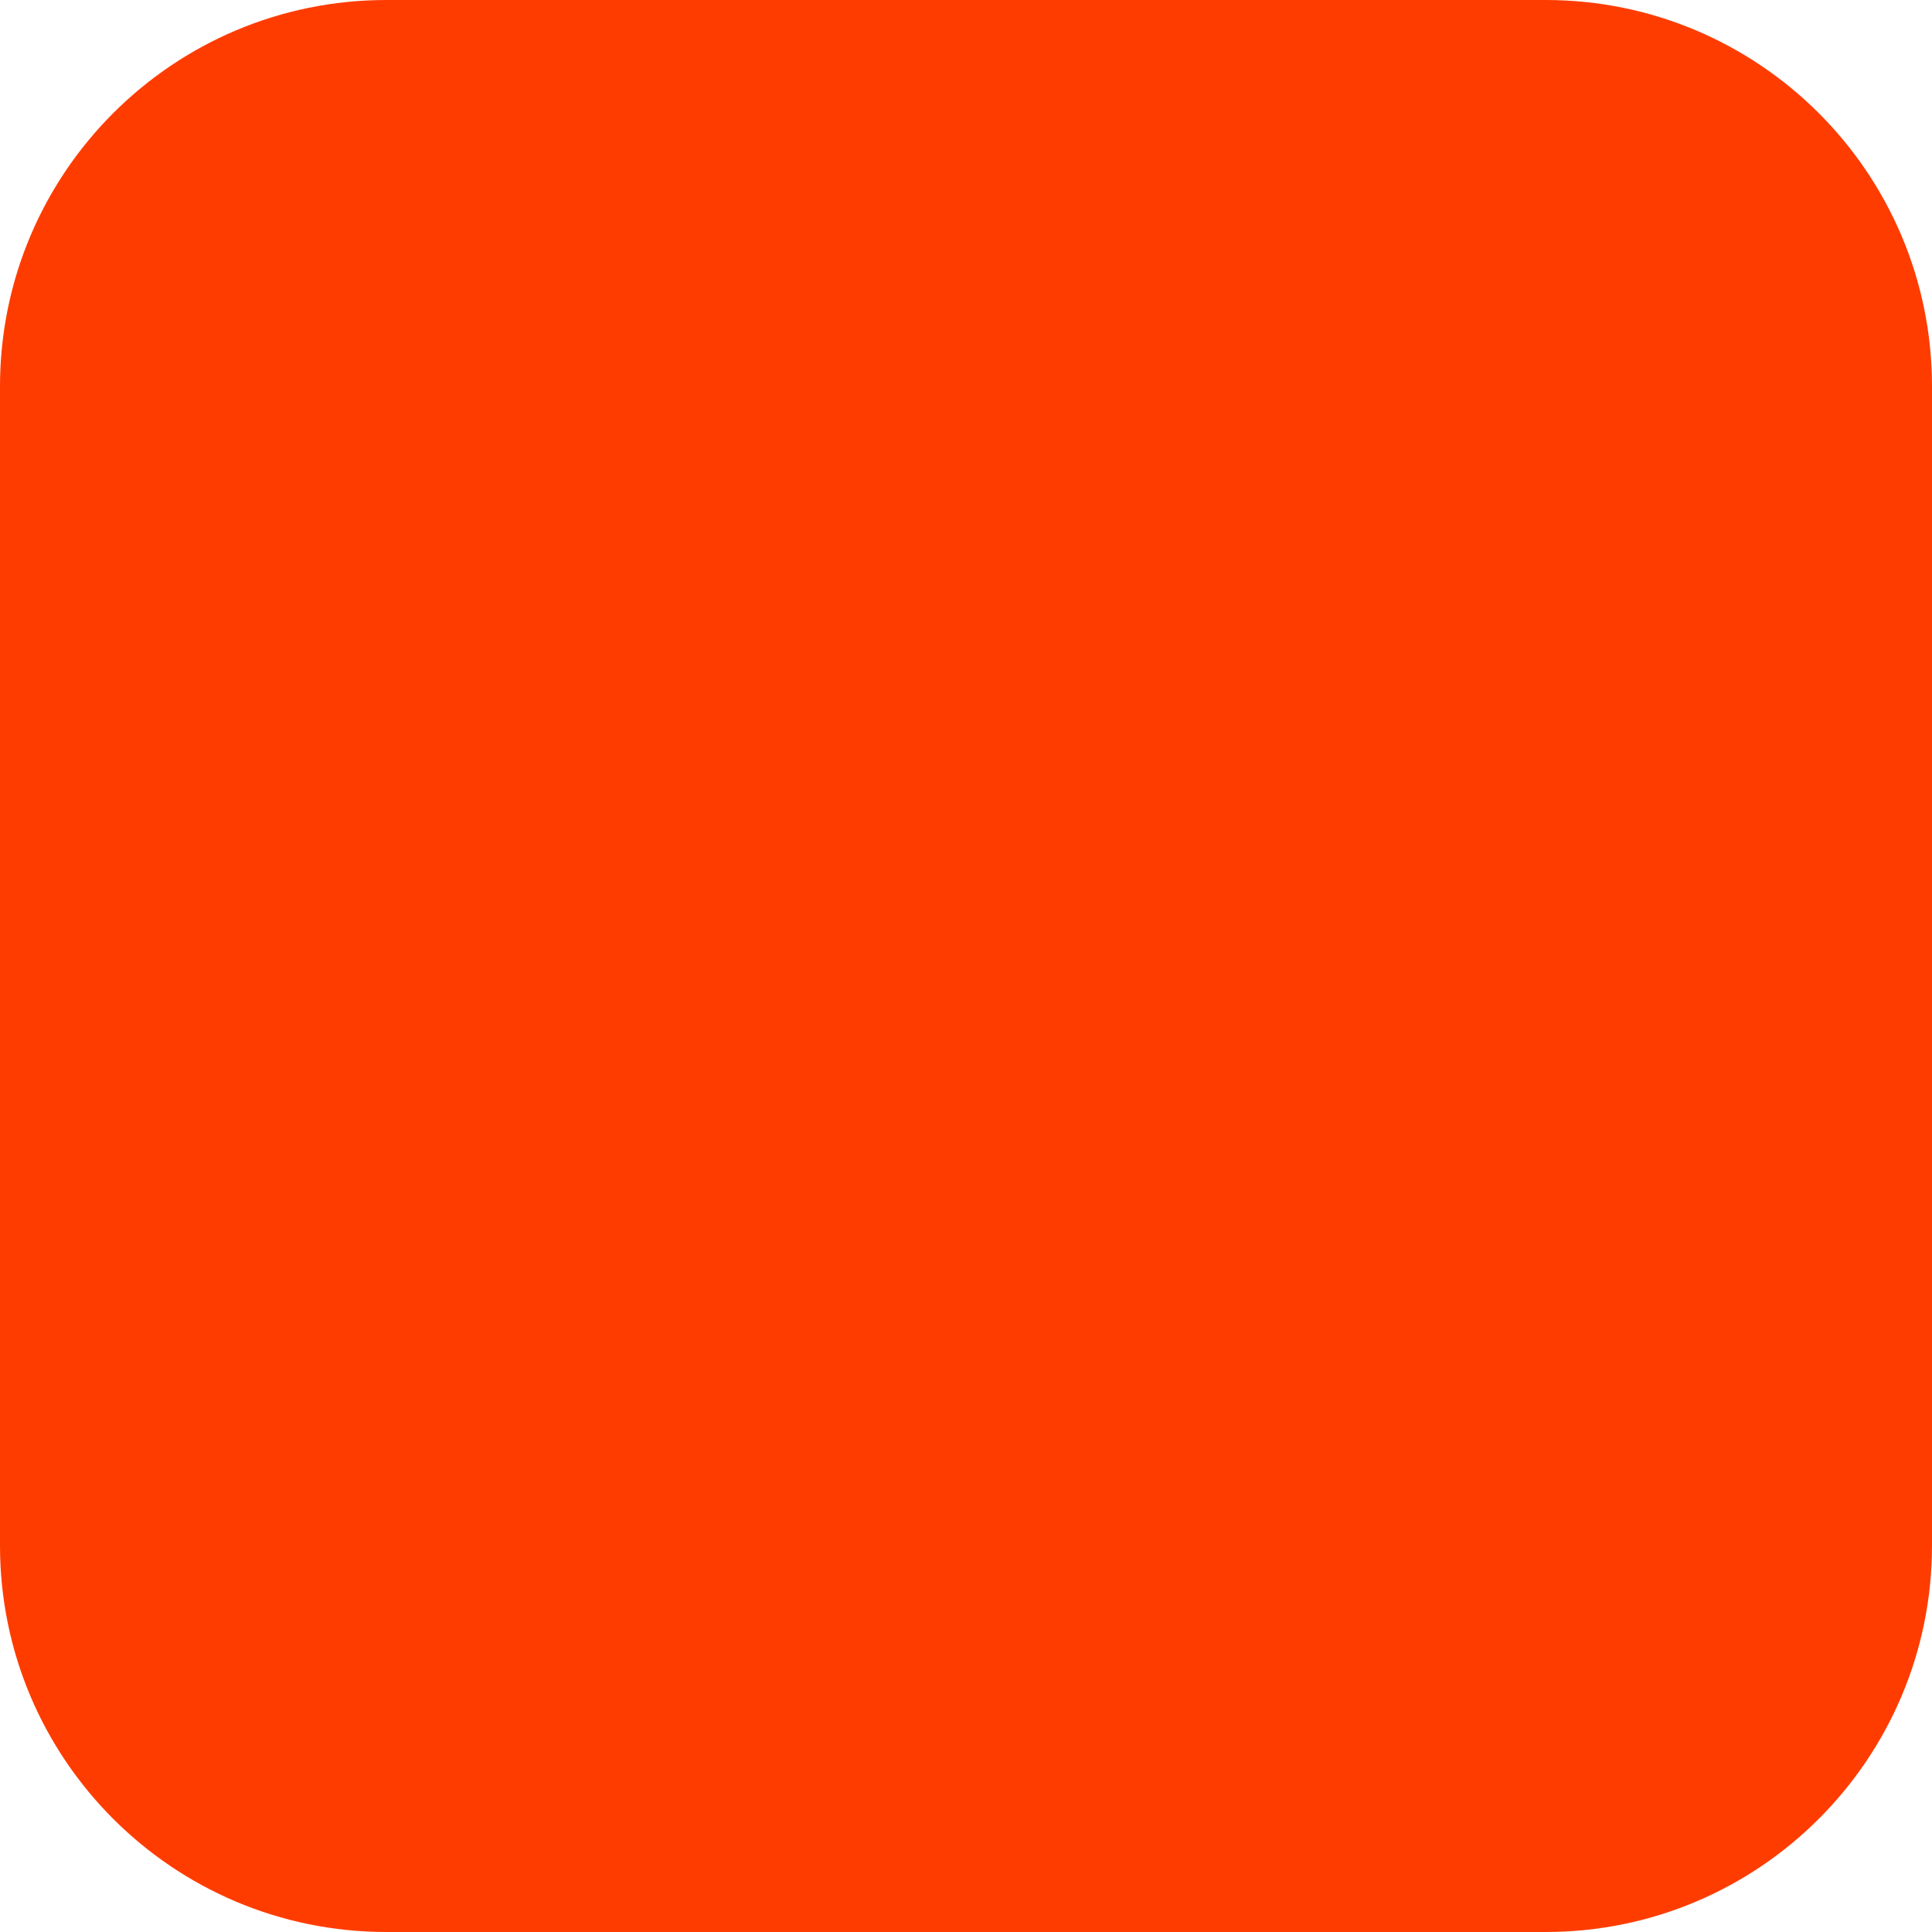
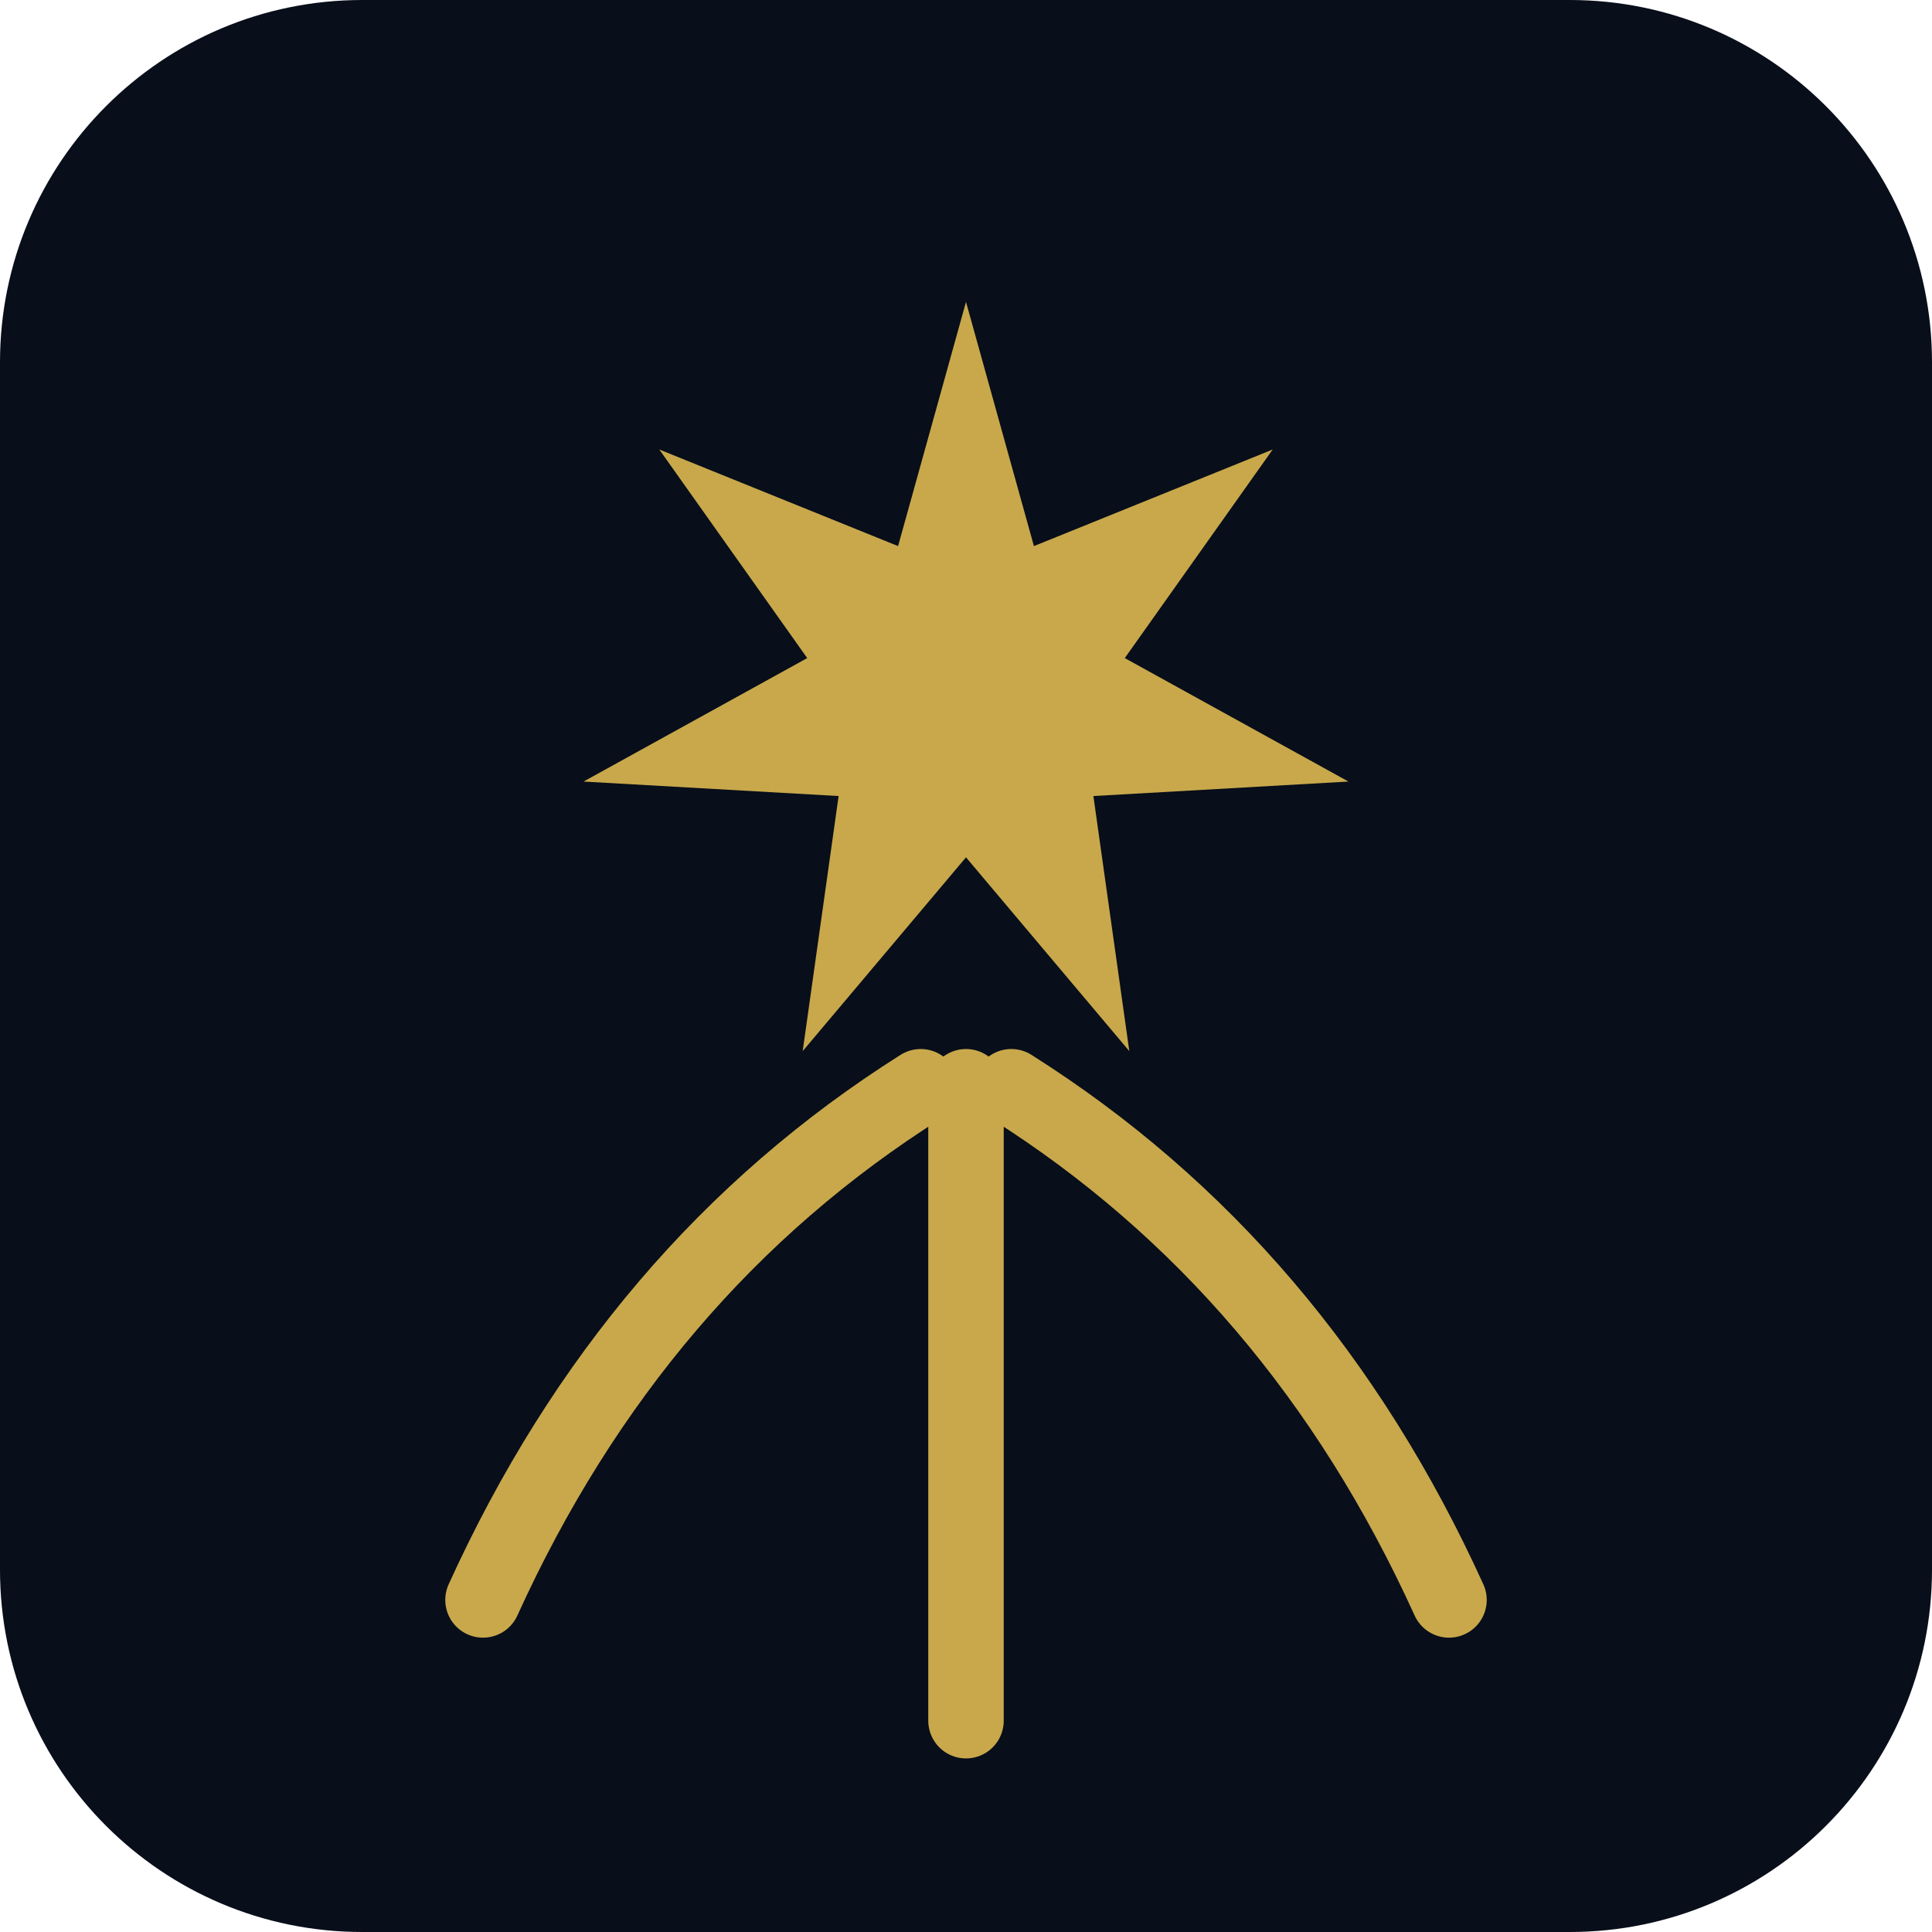
- <svg xmlns="http://www.w3.org/2000/svg" width="180" height="180" viewBox="0 0 180 180" fill="none">
-   <rect width="180" height="180" rx="36" fill="#FF3C00" />
+ <svg xmlns="http://www.w3.org/2000/svg" viewBox="0 0 64 64">
+   <rect width="64" height="64" rx="12" fill="#080E1A" />
+   <polygon points="32,10 34.25,18.09 42.16,14.89 37.26,21.80 44.67,25.89 36.22,26.37 37.41,34.82 32,28.40 26.59,34.82 27.78,26.37 19.33,25.89 26.74,21.80 21.84,14.89 29.75,18.09" fill="#C8A84B" />
+   <line x1="32" y1="36" x2="32" y2="57" stroke="#C8A84B" stroke-width="2.5" stroke-linecap="round" />
+   <path d="M 30.5,36 Q 21,42 16,53" stroke="#C8A84B" stroke-width="2.5" fill="none" stroke-linecap="round" />
+   <path d="M 33.5,36 Q 43,42 48,53" stroke="#C8A84B" stroke-width="2.5" fill="none" stroke-linecap="round" />
</svg>
